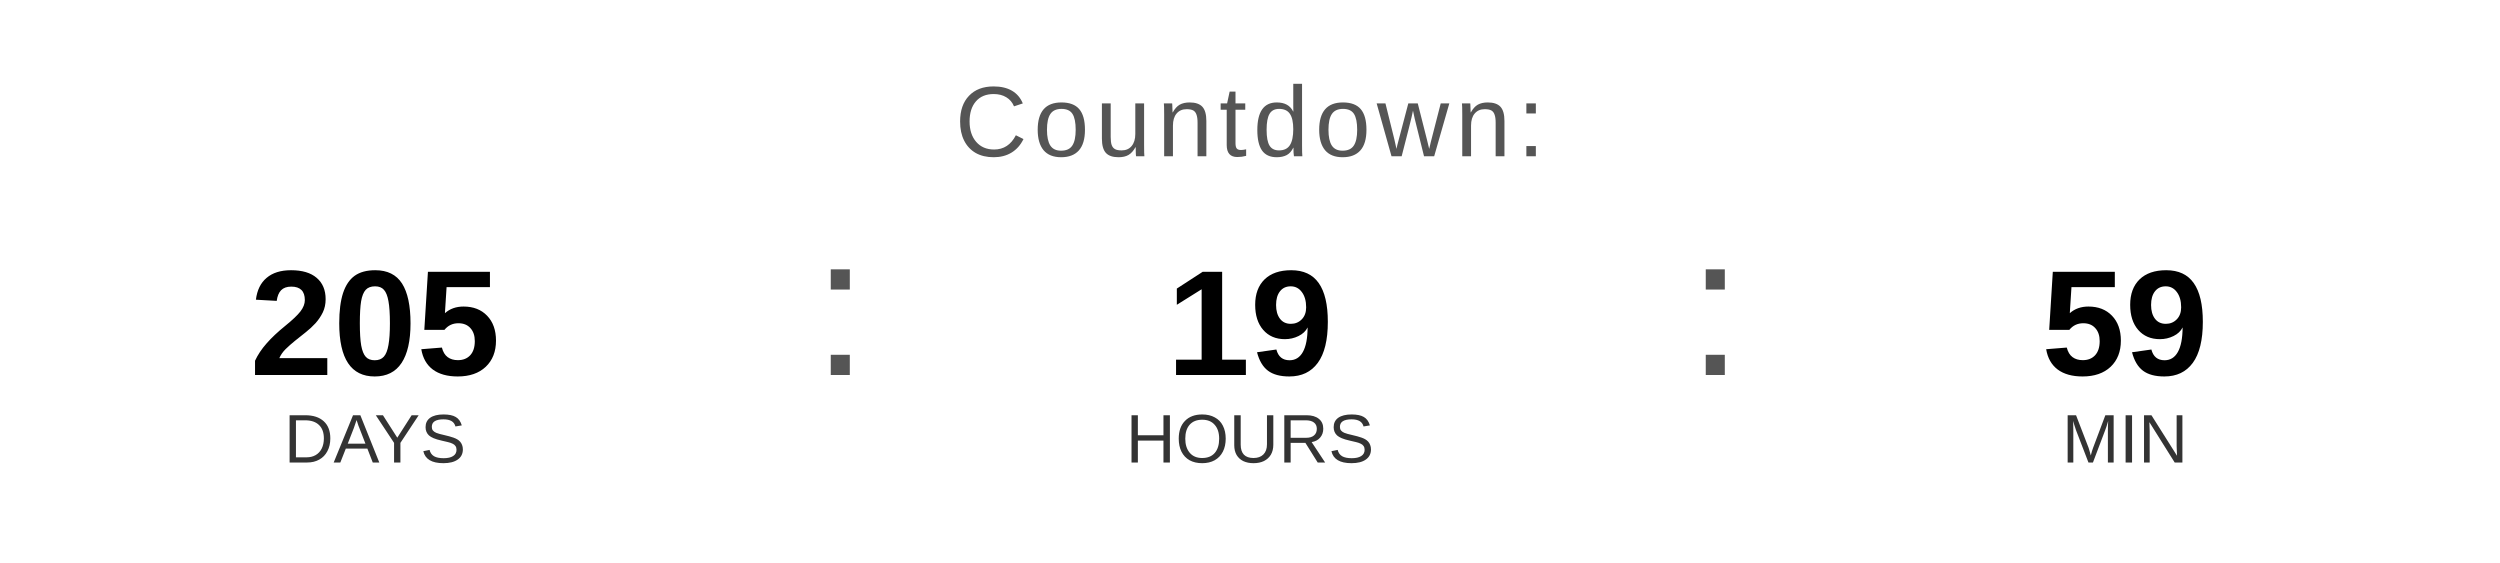
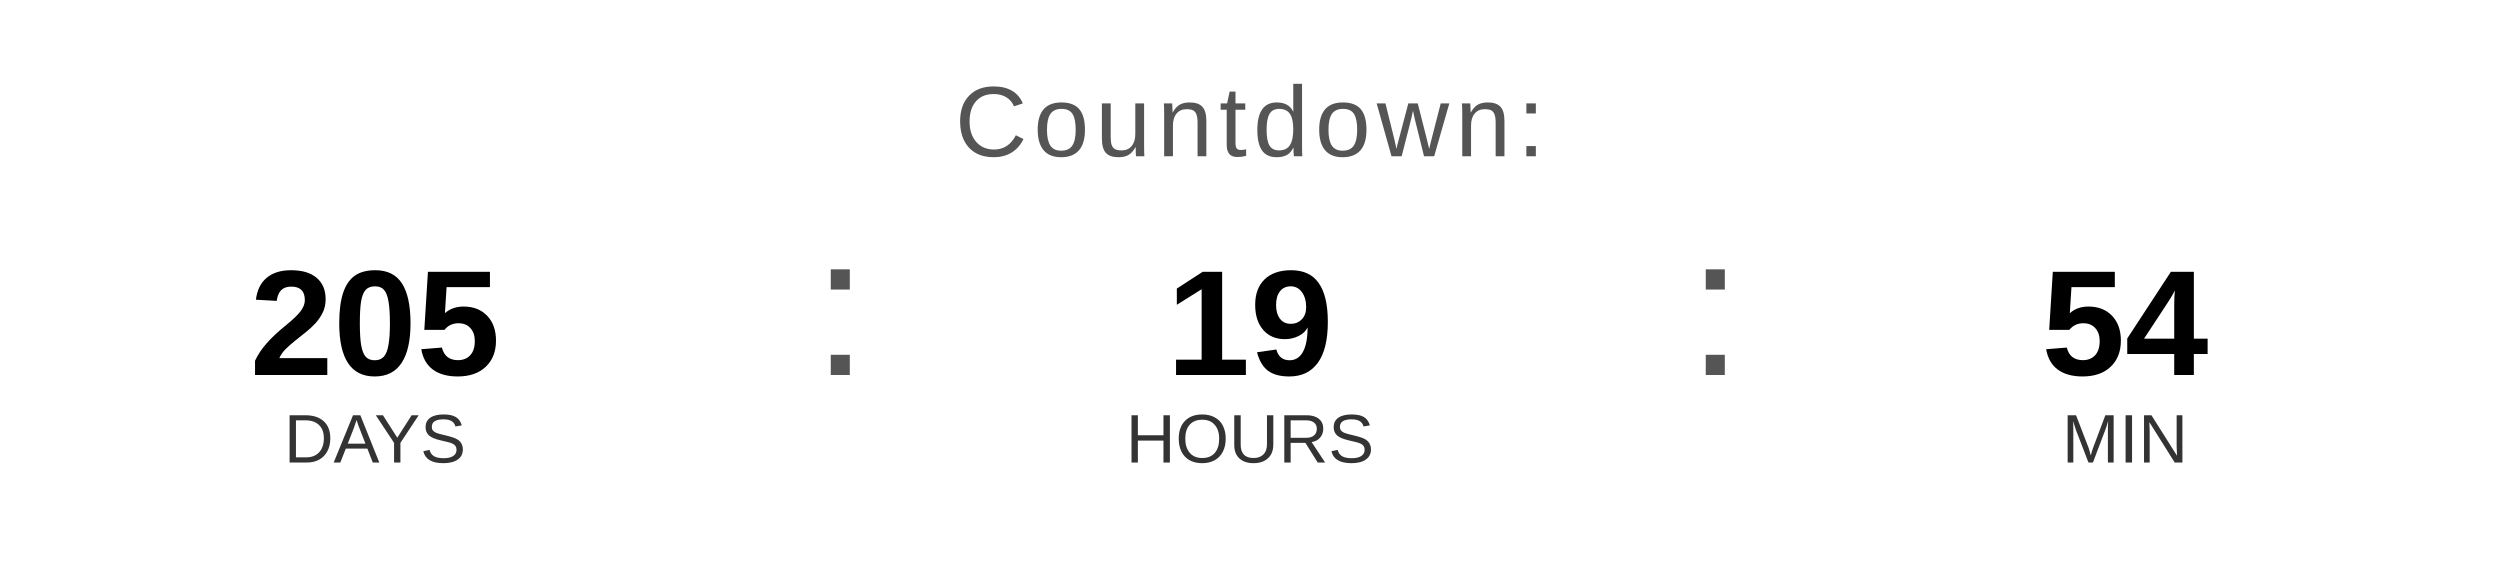
<svg xmlns="http://www.w3.org/2000/svg" width="400" height="90" viewBox="0 0 400 90">
  <text x="200" y="25" font-family="Arial, Helvetica, sans-serif" font-size="16" fill="#555555" text-anchor="middle" letter-spacing="1">
    Countdown:
  </text>
  <text x="60" y="60" font-family="Arial, Helvetica, sans-serif" font-size="24" font-weight="bold" fill="#000000" text-anchor="middle">205</text>
  <text x="60" y="74" font-family="Arial, Helvetica, sans-serif" font-size="11" fill="#333333" text-anchor="middle">DAYS</text>
  <text x="130" y="60" font-family="Arial, sans-serif" font-size="32" fill="#555555">:</text>
  <text x="200" y="60" font-family="Arial, Helvetica, sans-serif" font-size="24" font-weight="bold" fill="#000000" text-anchor="middle">19</text>
  <text x="200" y="74" font-family="Arial, Helvetica, sans-serif" font-size="11" fill="#333333" text-anchor="middle">HOURS</text>
  <text x="270" y="60" font-family="Arial, sans-serif" font-size="32" fill="#555555">:</text>
-   <text x="340" y="60" font-family="Arial, Helvetica, sans-serif" font-size="24" font-weight="bold" fill="#000000" text-anchor="middle">59</text>
+   <text x="340" y="60" font-family="Arial, Helvetica, sans-serif" font-size="24" font-weight="bold" fill="#000000" text-anchor="middle">54</text>
  <text x="340" y="74" font-family="Arial, Helvetica, sans-serif" font-size="11" fill="#333333" text-anchor="middle">MIN</text>
</svg>
